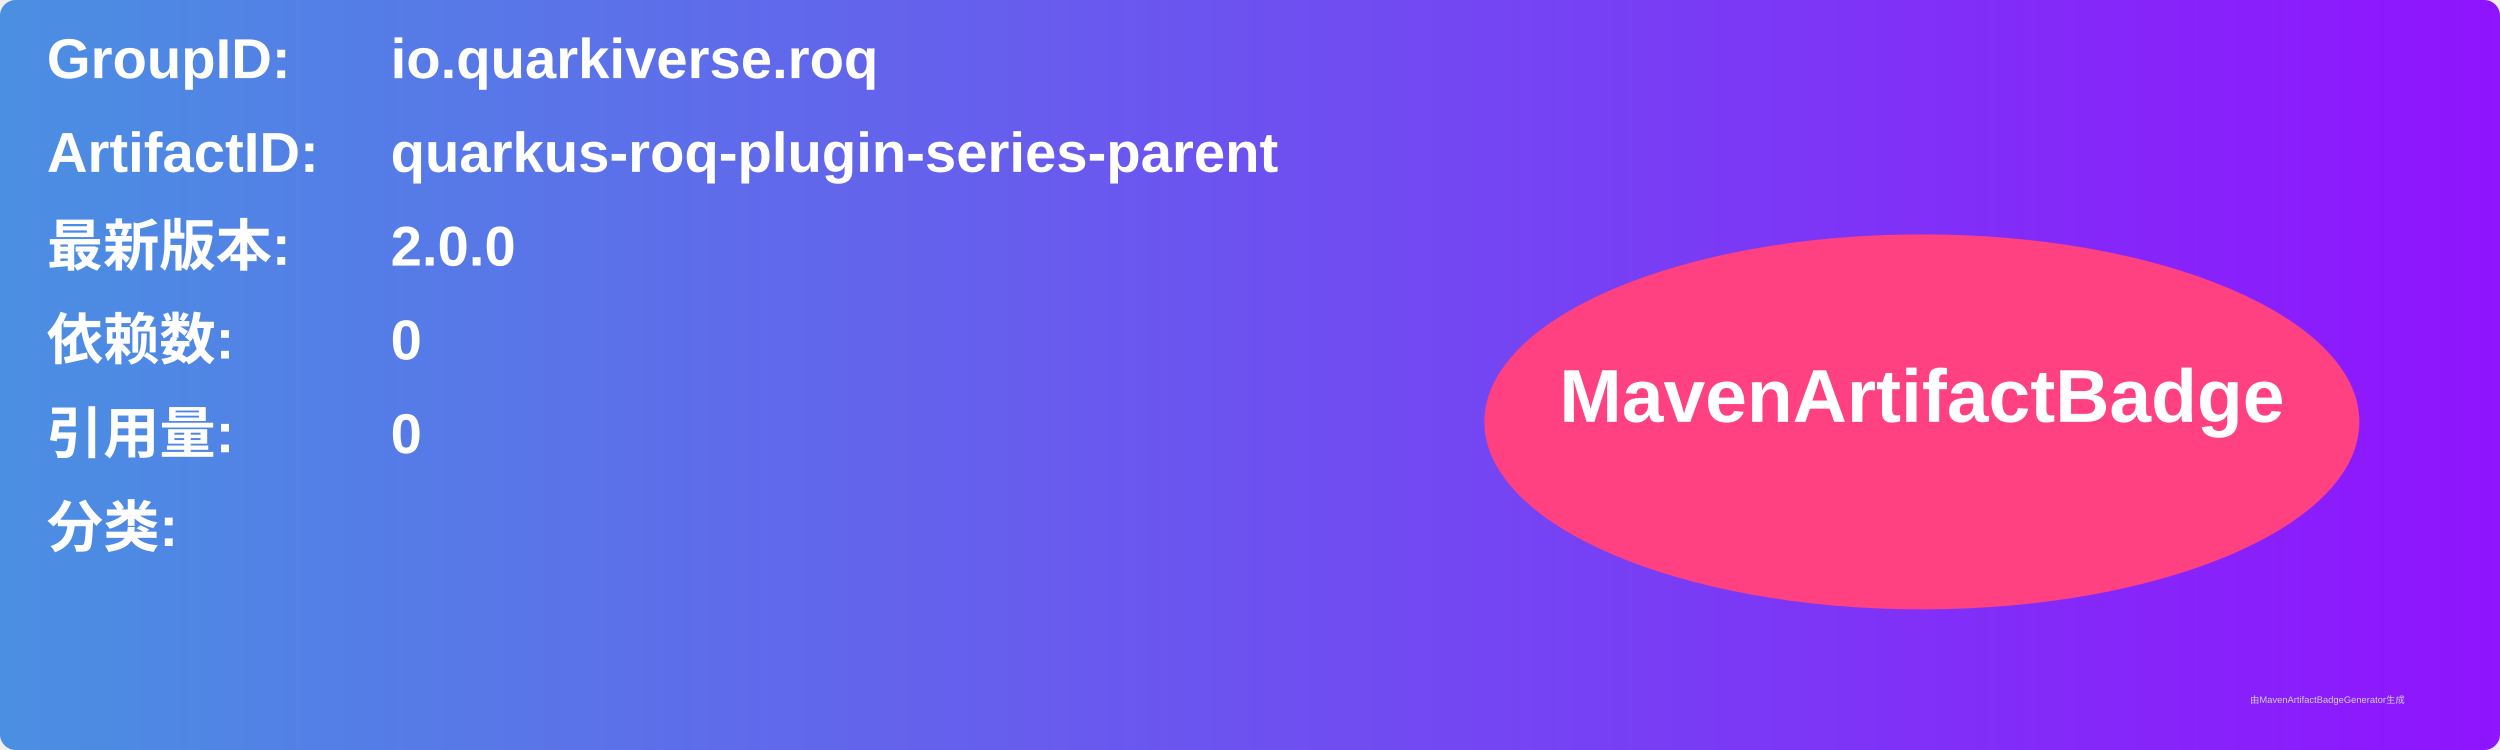
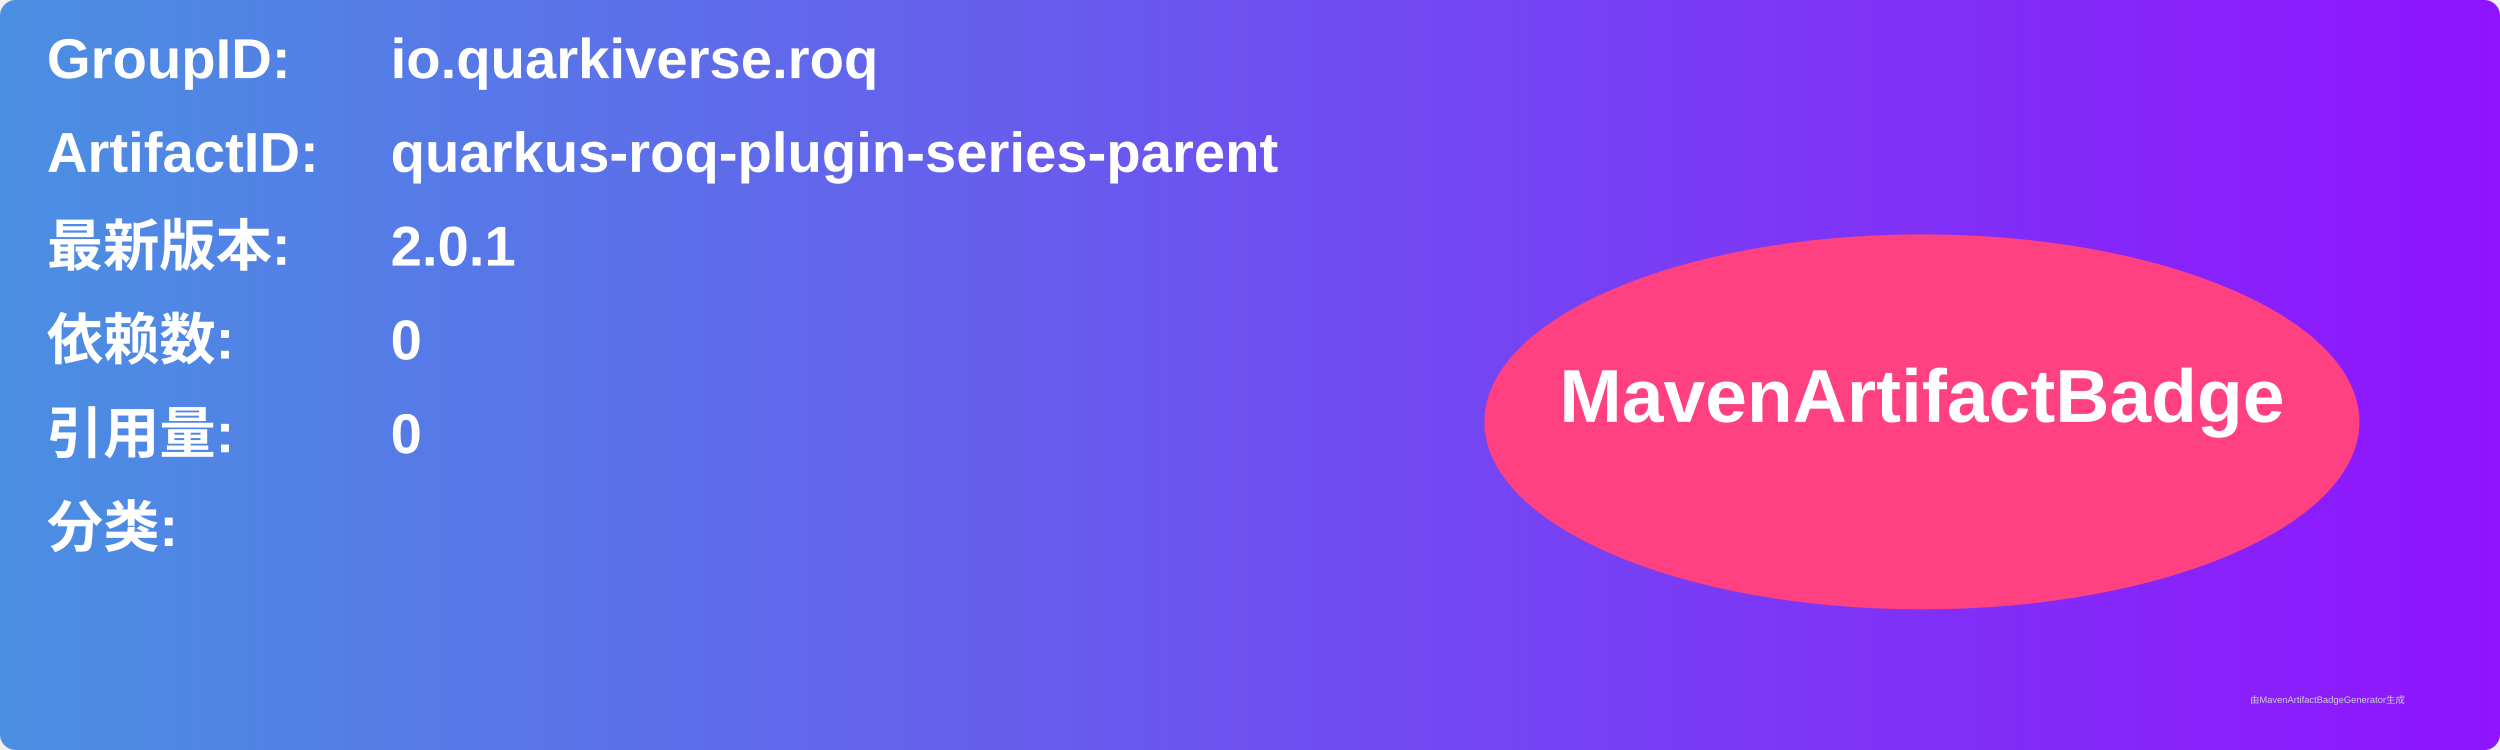
<svg xmlns="http://www.w3.org/2000/svg" width="800" height="240" viewBox="0 0 800 240">
  <linearGradient id="grad" x1="0%" y1="0%" x2="100%" y2="0%">
    <stop offset="0%" stop-color="#4a90e2" />
    <stop offset="100%" stop-color="#9013fe" />
  </linearGradient>
  <rect width="100%" height="100%" rx="5" ry="5" fill="url(#grad)" />
  <g transform="translate(15, 15)">
    <text x="0" y="10" font-family="Arial" font-size="18" fill="white" font-weight="bold" width="260">GroupID:</text>
    <text x="110" y="10" font-family="Arial" font-size="18" fill="white" font-weight="bold" width="460">io.quarkiverse.roq</text>
    <text x="0" y="40" font-family="Arial" font-size="18" fill="white" font-weight="bold" width="260">ArtifactID:</text>
    <text x="110" y="40" font-family="Arial" font-size="18" fill="white" font-weight="bold" width="460">quarkus-roq-plugin-series-parent</text>
    <text x="0" y="70" font-family="Arial" font-size="18" fill="white" font-weight="bold">最新版本:</text>
    <text x="110" y="70" font-family="Arial" font-size="18" fill="white" font-weight="bold">
-       <tspan font-weight="bold">2.0.0</tspan>
+       <tspan font-weight="bold">2.0.1</tspan>
    </text>
    <text x="0" y="100" font-family="Arial" font-size="18" fill="white" font-weight="bold">依赖数: </text>
    <text x="110" y="100" font-family="Arial" font-size="18" fill="white">
      <tspan font-weight="bold">0</tspan>
    </text>
    <text x="0" y="130" font-family="Arial" font-size="18" fill="white" font-weight="bold">引用量: </text>
    <text x="110" y="130" font-family="Arial" font-size="18" fill="white">
      <tspan font-weight="bold">0</tspan>
    </text>
    <text x="0" y="160" font-family="Arial" font-size="18" fill="white" font-weight="bold">分类:</text>
    <text x="10" y="190" font-family="Arial" font-size="10" fill="white">
      <tspan font-weight="bold" />
    </text>
    <ellipse cx="600" cy="120" rx="140" ry="60" fill="#ff4081" />
    <text x="600" y="120" text-anchor="middle" font-family="Arial" font-size="24" fill="white" font-weight="bold">MavenArtifactBadge</text>
  </g>
  <text x="720" y="225" font-family="Arial" font-size="3" fill="#d0d0d0">由MavenArtifactBadgeGenerator生成</text>
</svg>
